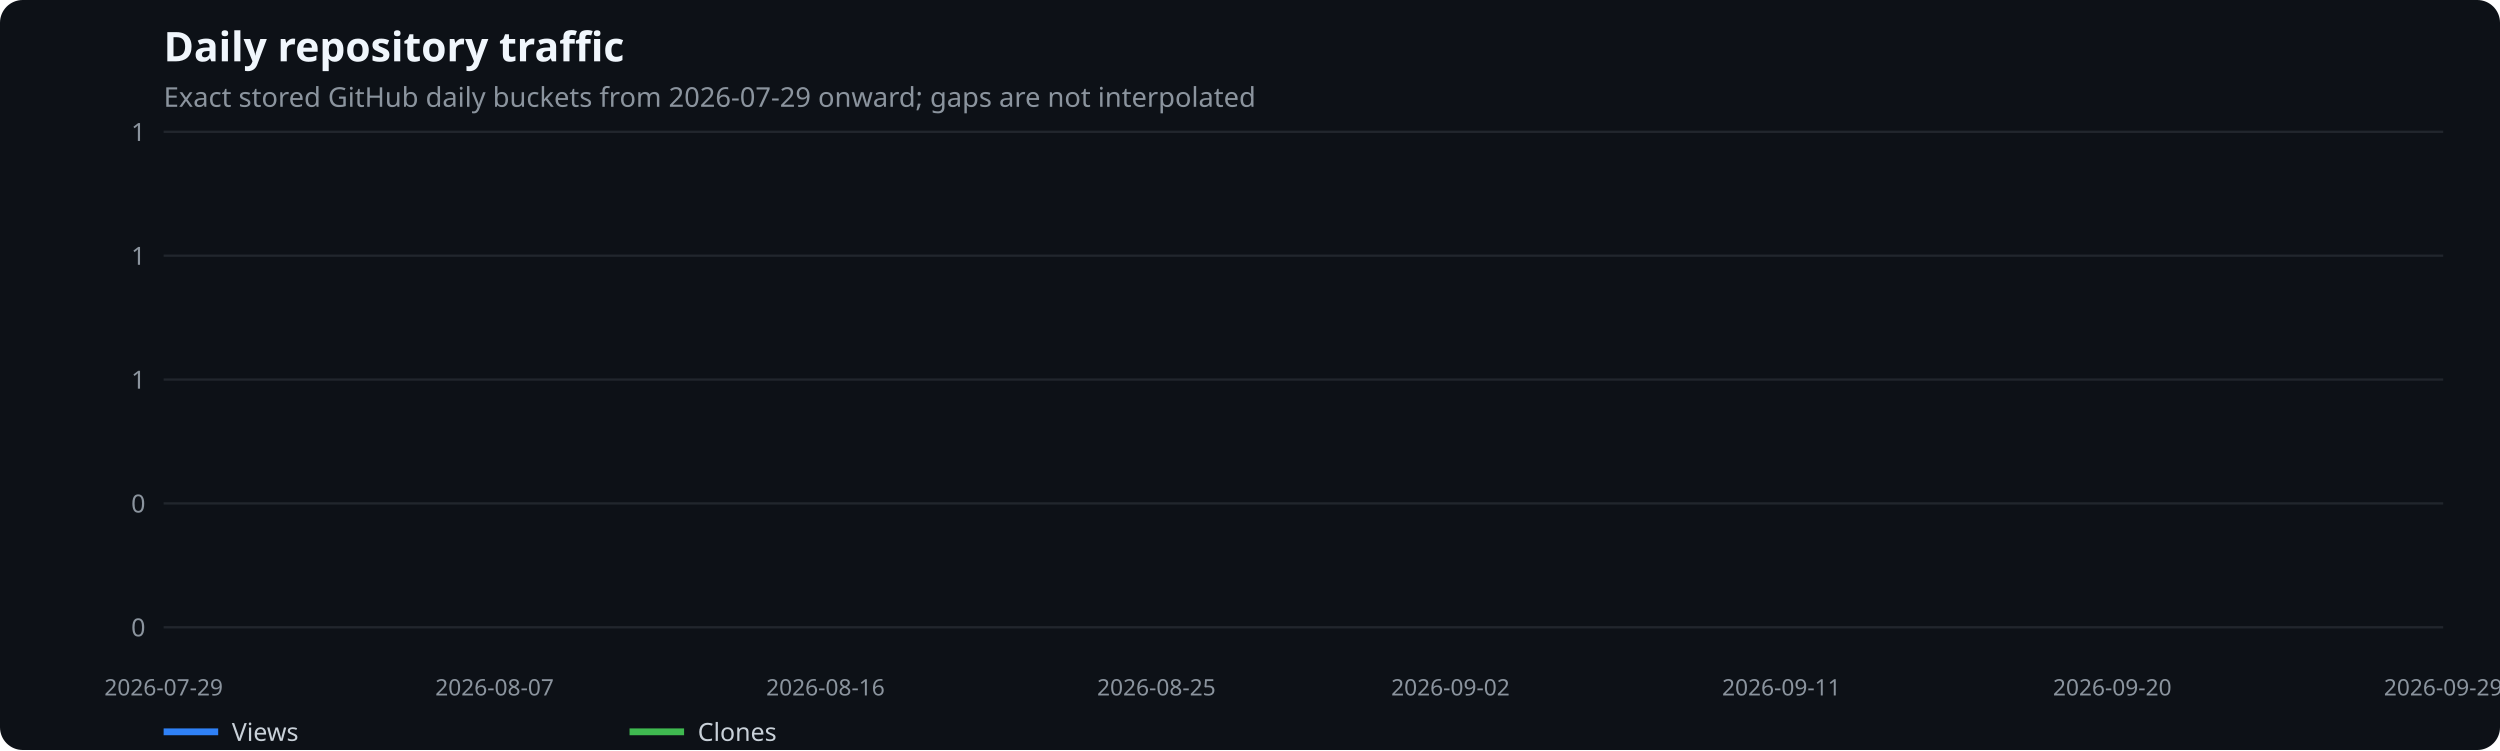
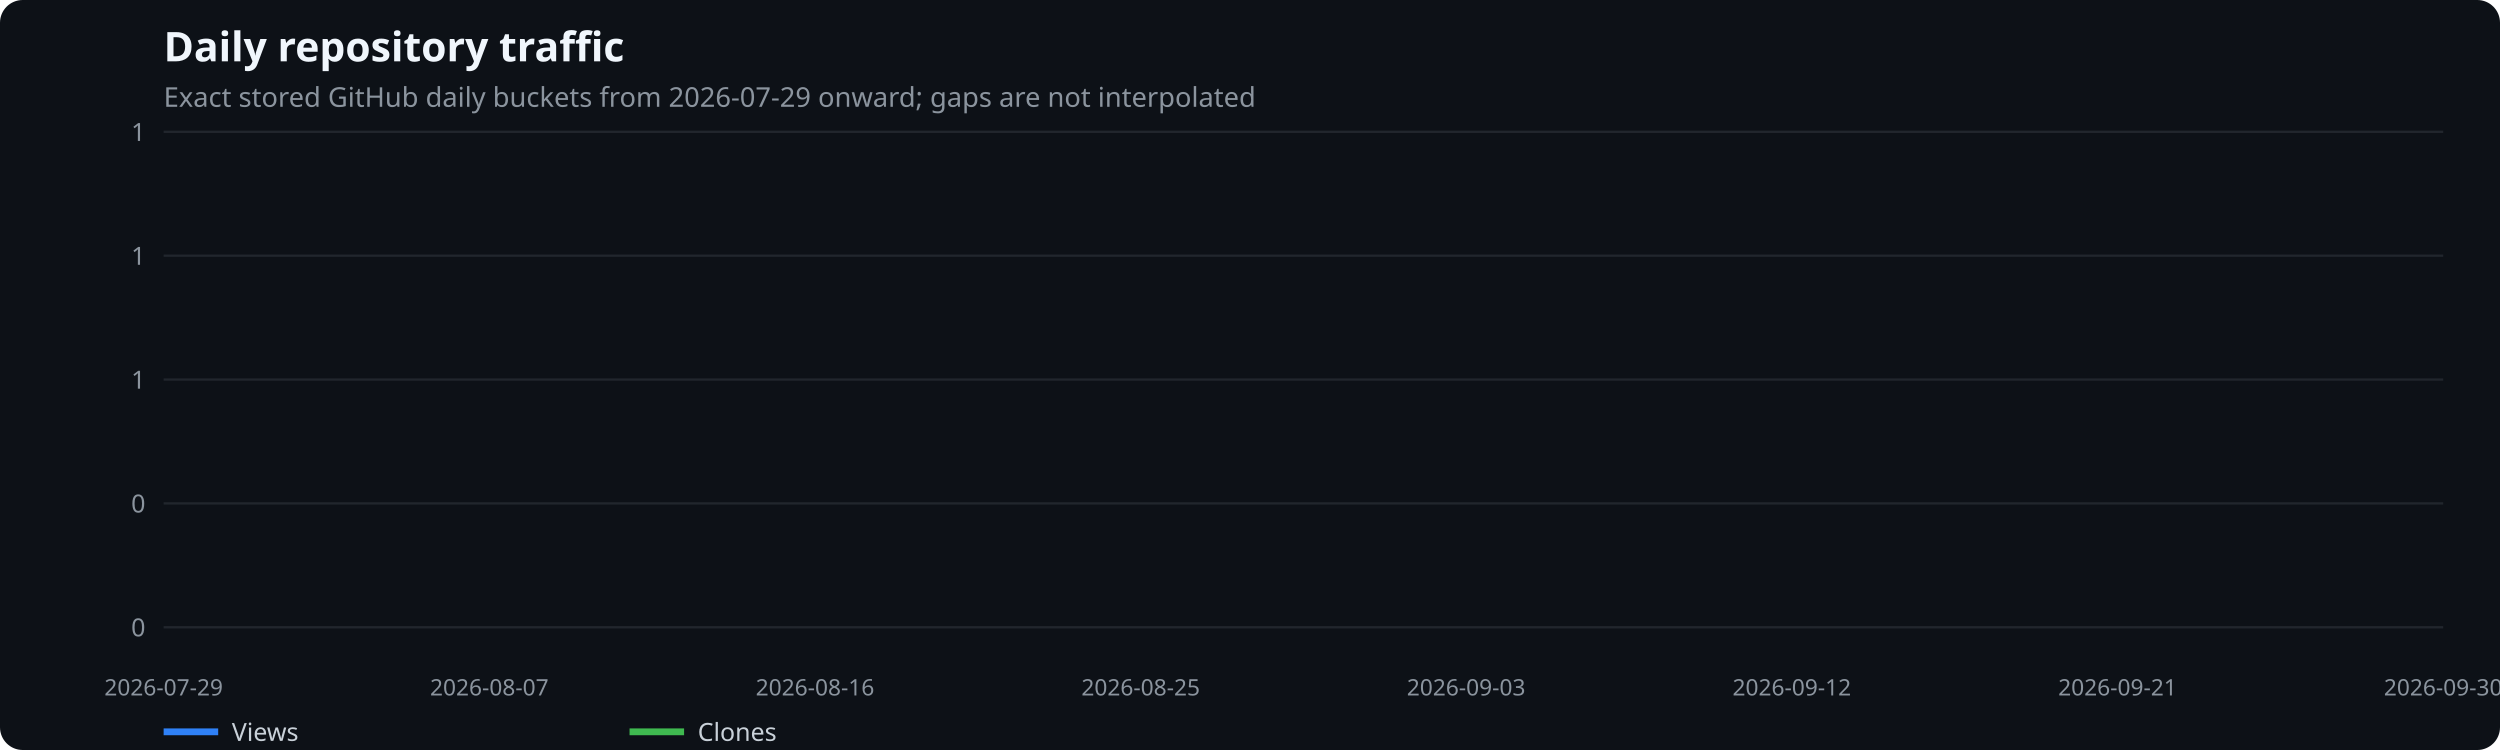
<svg xmlns="http://www.w3.org/2000/svg" width="1100" height="330" viewBox="0 0 1100 330" role="img" aria-label="Daily repository traffic">
  <rect width="100%" height="100%" fill="#0d1117" rx="10" />
  <text x="72" y="27" fill="#f0f6fc" font-family="system-ui,sans-serif" font-size="18" font-weight="600">Daily repository traffic</text>
  <text x="72" y="47" fill="#8b949e" font-family="system-ui,sans-serif" font-size="12">Exact stored GitHub daily buckets from 2026-07-29 onward; gaps are not interpolated</text>
  <line x1="72" x2="1075" y1="276.0" y2="276.0" stroke="#21262d" />
  <text x="64" y="280.0" text-anchor="end" fill="#8b949e" font-family="system-ui,sans-serif" font-size="11">0</text>
  <line x1="72" x2="1075" y1="221.5" y2="221.5" stroke="#21262d" />
  <text x="64" y="225.5" text-anchor="end" fill="#8b949e" font-family="system-ui,sans-serif" font-size="11">0</text>
  <line x1="72" x2="1075" y1="167.0" y2="167.0" stroke="#21262d" />
  <text x="64" y="171.0" text-anchor="end" fill="#8b949e" font-family="system-ui,sans-serif" font-size="11">1</text>
  <line x1="72" x2="1075" y1="112.5" y2="112.5" stroke="#21262d" />
  <text x="64" y="116.5" text-anchor="end" fill="#8b949e" font-family="system-ui,sans-serif" font-size="11">1</text>
  <line x1="72" x2="1075" y1="58.0" y2="58.0" stroke="#21262d" />
  <text x="64" y="62.0" text-anchor="end" fill="#8b949e" font-family="system-ui,sans-serif" font-size="11">1</text>
  <text x="72.0" y="306" text-anchor="middle" fill="#8b949e" font-family="system-ui,sans-serif" font-size="10">2026-07-29</text>
-   <text x="217.6" y="306" text-anchor="middle" fill="#8b949e" font-family="system-ui,sans-serif" font-size="10">2026-08-07</text>
-   <text x="363.2" y="306" text-anchor="middle" fill="#8b949e" font-family="system-ui,sans-serif" font-size="10">2026-08-16</text>
-   <text x="508.8" y="306" text-anchor="middle" fill="#8b949e" font-family="system-ui,sans-serif" font-size="10">2026-08-25</text>
-   <text x="638.2" y="306" text-anchor="middle" fill="#8b949e" font-family="system-ui,sans-serif" font-size="10">2026-09-02</text>
-   <text x="783.8" y="306" text-anchor="middle" fill="#8b949e" font-family="system-ui,sans-serif" font-size="10">2026-09-11</text>
-   <text x="929.4" y="306" text-anchor="middle" fill="#8b949e" font-family="system-ui,sans-serif" font-size="10">2026-09-20</text>
-   <text x="1075.0" y="306" text-anchor="middle" fill="#8b949e" font-family="system-ui,sans-serif" font-size="10">2026-09-29</text>
+   <text x="215.3" y="306" text-anchor="middle" fill="#8b949e" font-family="system-ui,sans-serif" font-size="10">2026-08-07</text>
+   <text x="358.6" y="306" text-anchor="middle" fill="#8b949e" font-family="system-ui,sans-serif" font-size="10">2026-08-16</text>
+   <text x="501.9" y="306" text-anchor="middle" fill="#8b949e" font-family="system-ui,sans-serif" font-size="10">2026-08-25</text>
+   <text x="645.1" y="306" text-anchor="middle" fill="#8b949e" font-family="system-ui,sans-serif" font-size="10">2026-09-03</text>
+   <text x="788.4" y="306" text-anchor="middle" fill="#8b949e" font-family="system-ui,sans-serif" font-size="10">2026-09-12</text>
+   <text x="931.7" y="306" text-anchor="middle" fill="#8b949e" font-family="system-ui,sans-serif" font-size="10">2026-09-21</text>
+   <text x="1075.0" y="306" text-anchor="middle" fill="#8b949e" font-family="system-ui,sans-serif" font-size="10">2026-09-30</text>
  <line x1="72" x2="96" y1="322" y2="322" stroke="#2f81f7" stroke-width="3" />
  <text x="102" y="326" fill="#c9d1d9" font-family="system-ui,sans-serif" font-size="11">Views</text>
  <line x1="277" x2="301" y1="322" y2="322" stroke="#3fb950" stroke-width="3" />
  <text x="307" y="326" fill="#c9d1d9" font-family="system-ui,sans-serif" font-size="11">Clones</text>
</svg>
